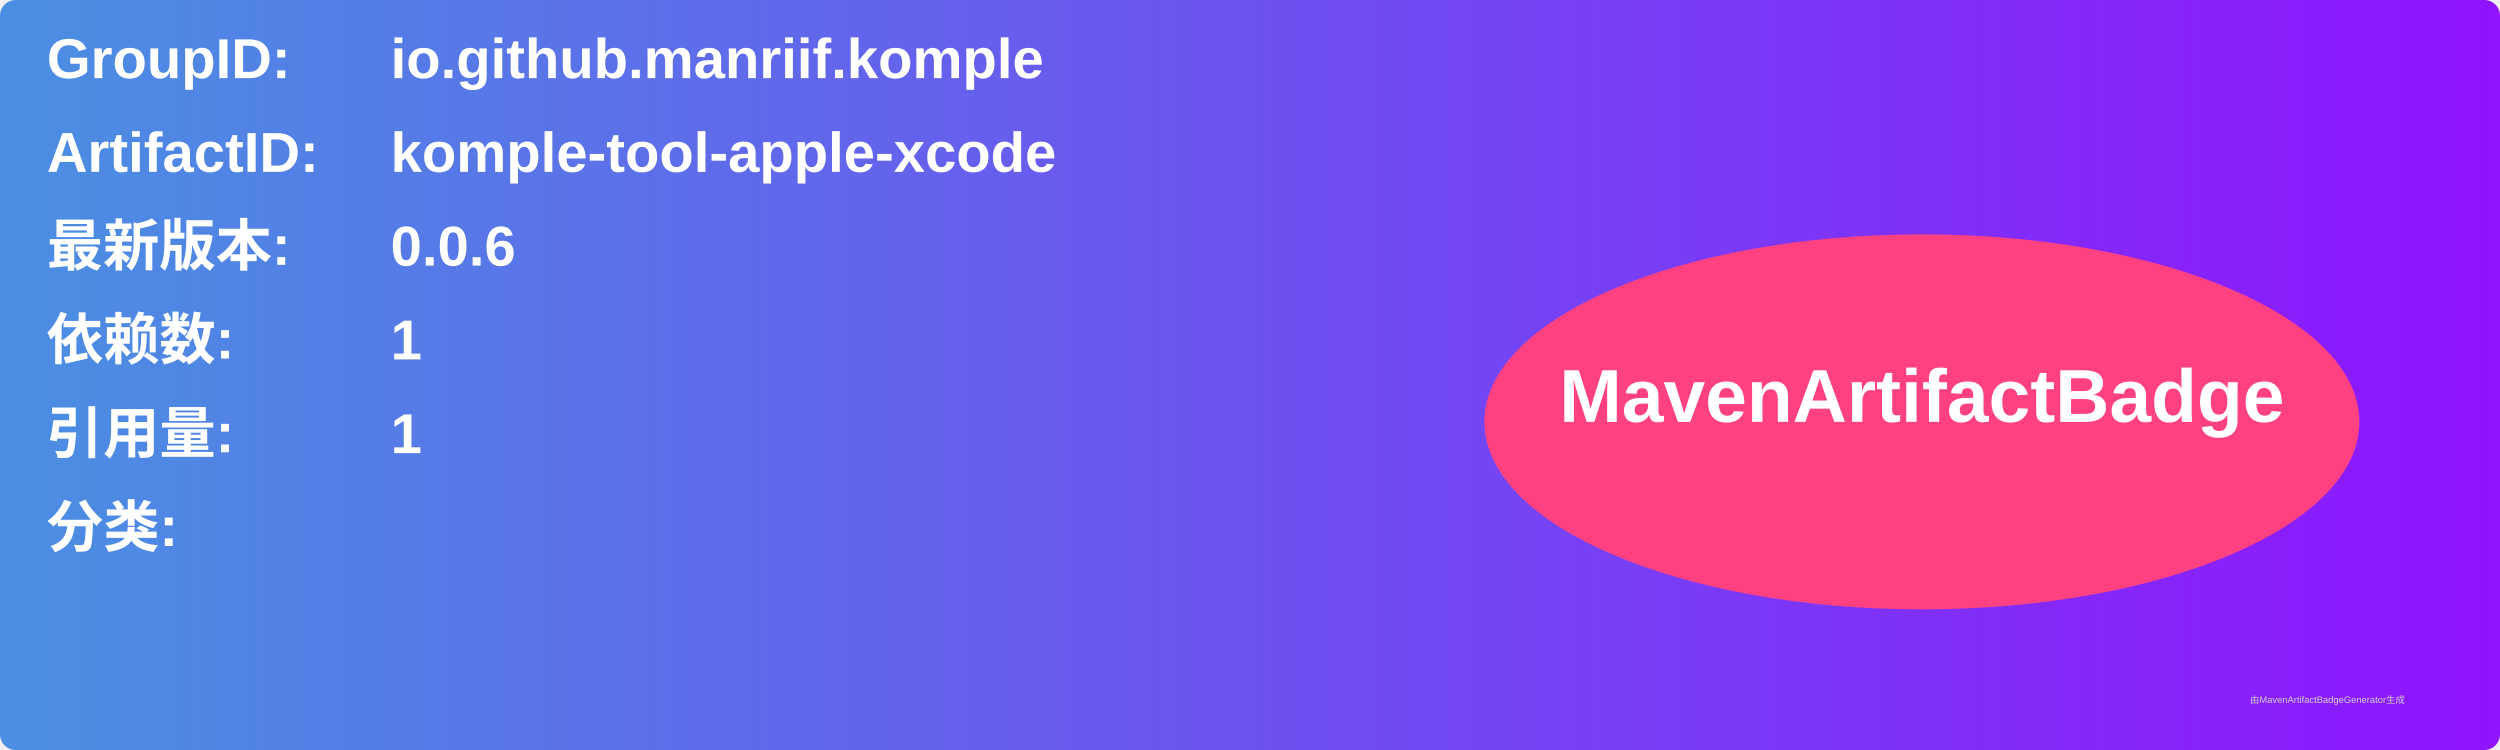
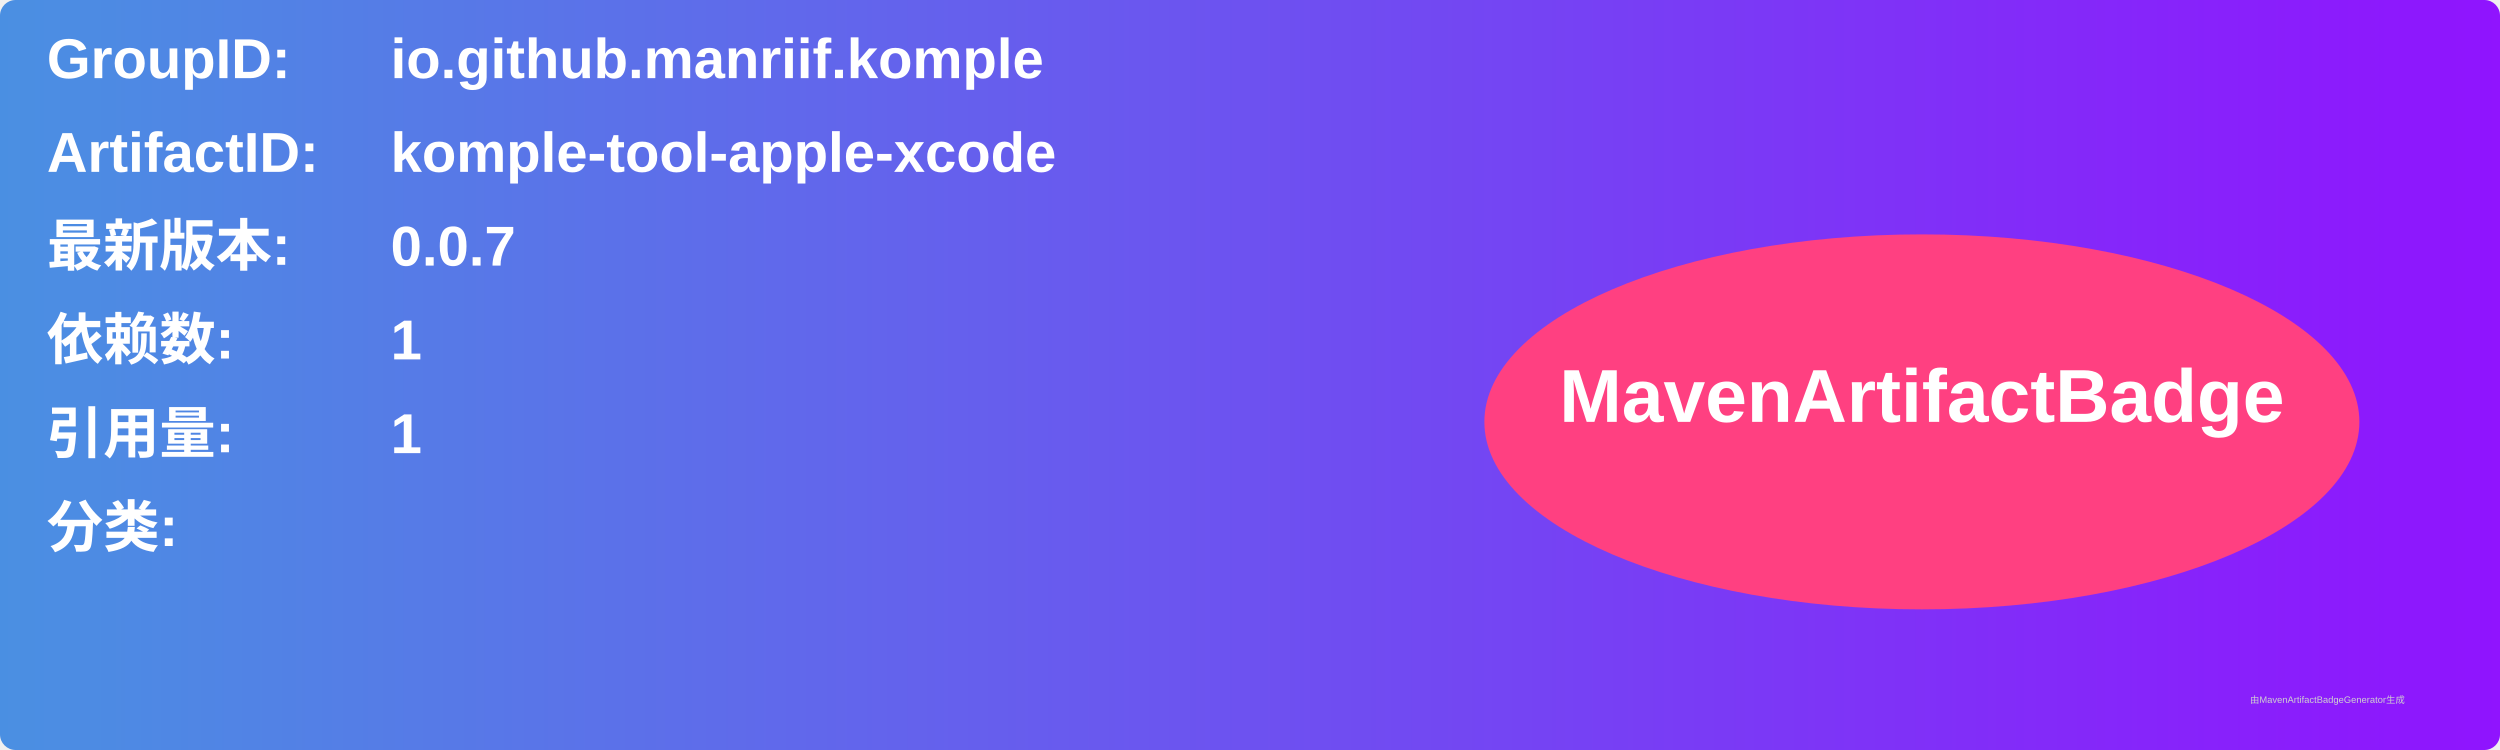
<svg xmlns="http://www.w3.org/2000/svg" width="800" height="240" viewBox="0 0 800 240">
  <linearGradient id="grad" x1="0%" y1="0%" x2="100%" y2="0%">
    <stop offset="0%" stop-color="#4a90e2" />
    <stop offset="100%" stop-color="#9013fe" />
  </linearGradient>
  <rect width="100%" height="100%" rx="5" ry="5" fill="url(#grad)" />
  <g transform="translate(15, 15)">
    <text x="0" y="10" font-family="Arial" font-size="18" fill="white" font-weight="bold" width="260">GroupID:</text>
    <text x="110" y="10" font-family="Arial" font-size="18" fill="white" font-weight="bold" width="460">io.github.manriif.komple</text>
    <text x="0" y="40" font-family="Arial" font-size="18" fill="white" font-weight="bold" width="260">ArtifactID:</text>
    <text x="110" y="40" font-family="Arial" font-size="18" fill="white" font-weight="bold" width="460">komple-tool-apple-xcode</text>
    <text x="0" y="70" font-family="Arial" font-size="18" fill="white" font-weight="bold">最新版本:</text>
    <text x="110" y="70" font-family="Arial" font-size="18" fill="white" font-weight="bold">
-       <tspan font-weight="bold">0.0.6</tspan>
+       <tspan font-weight="bold">0.0.7</tspan>
    </text>
    <text x="0" y="100" font-family="Arial" font-size="18" fill="white" font-weight="bold">依赖数: </text>
    <text x="110" y="100" font-family="Arial" font-size="18" fill="white">
      <tspan font-weight="bold">1</tspan>
    </text>
    <text x="0" y="130" font-family="Arial" font-size="18" fill="white" font-weight="bold">引用量: </text>
    <text x="110" y="130" font-family="Arial" font-size="18" fill="white">
      <tspan font-weight="bold">1</tspan>
    </text>
    <text x="0" y="160" font-family="Arial" font-size="18" fill="white" font-weight="bold">分类:</text>
    <text x="10" y="190" font-family="Arial" font-size="10" fill="white">
      <tspan font-weight="bold" />
    </text>
    <ellipse cx="600" cy="120" rx="140" ry="60" fill="#ff4081" />
    <text x="600" y="120" text-anchor="middle" font-family="Arial" font-size="24" fill="white" font-weight="bold">MavenArtifactBadge</text>
  </g>
  <text x="720" y="225" font-family="Arial" font-size="3" fill="#d0d0d0">由MavenArtifactBadgeGenerator生成</text>
</svg>
